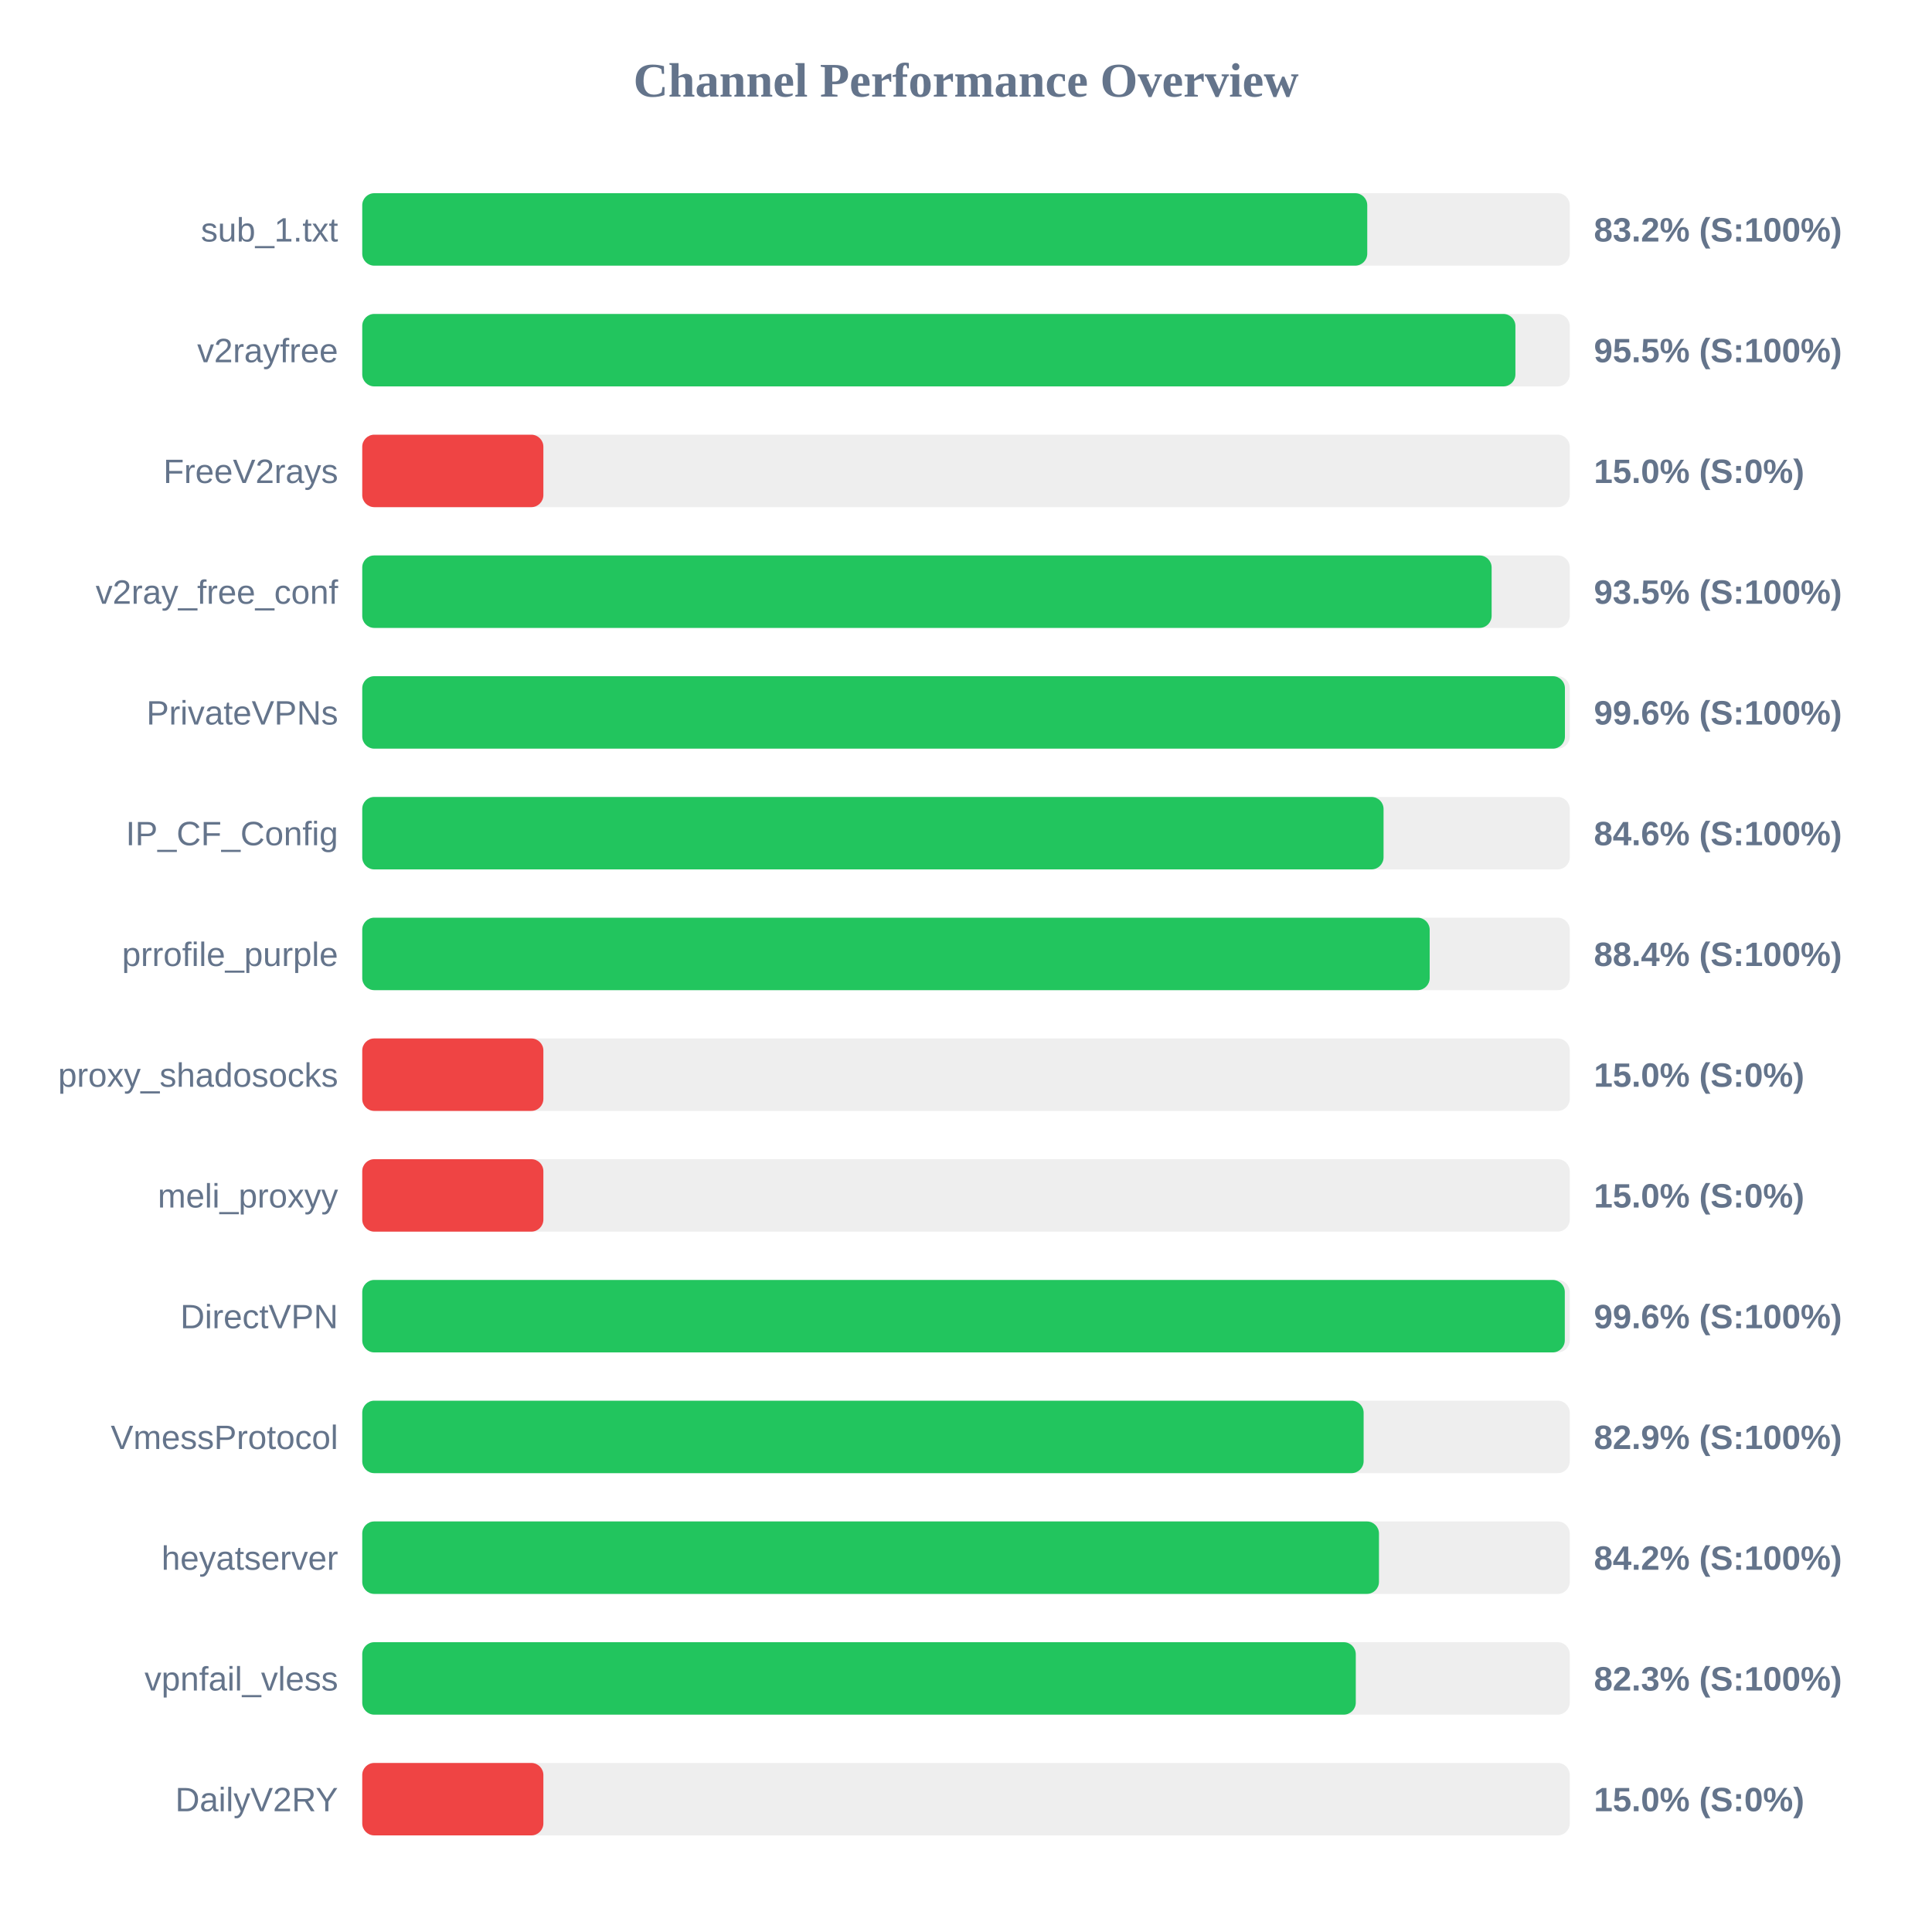
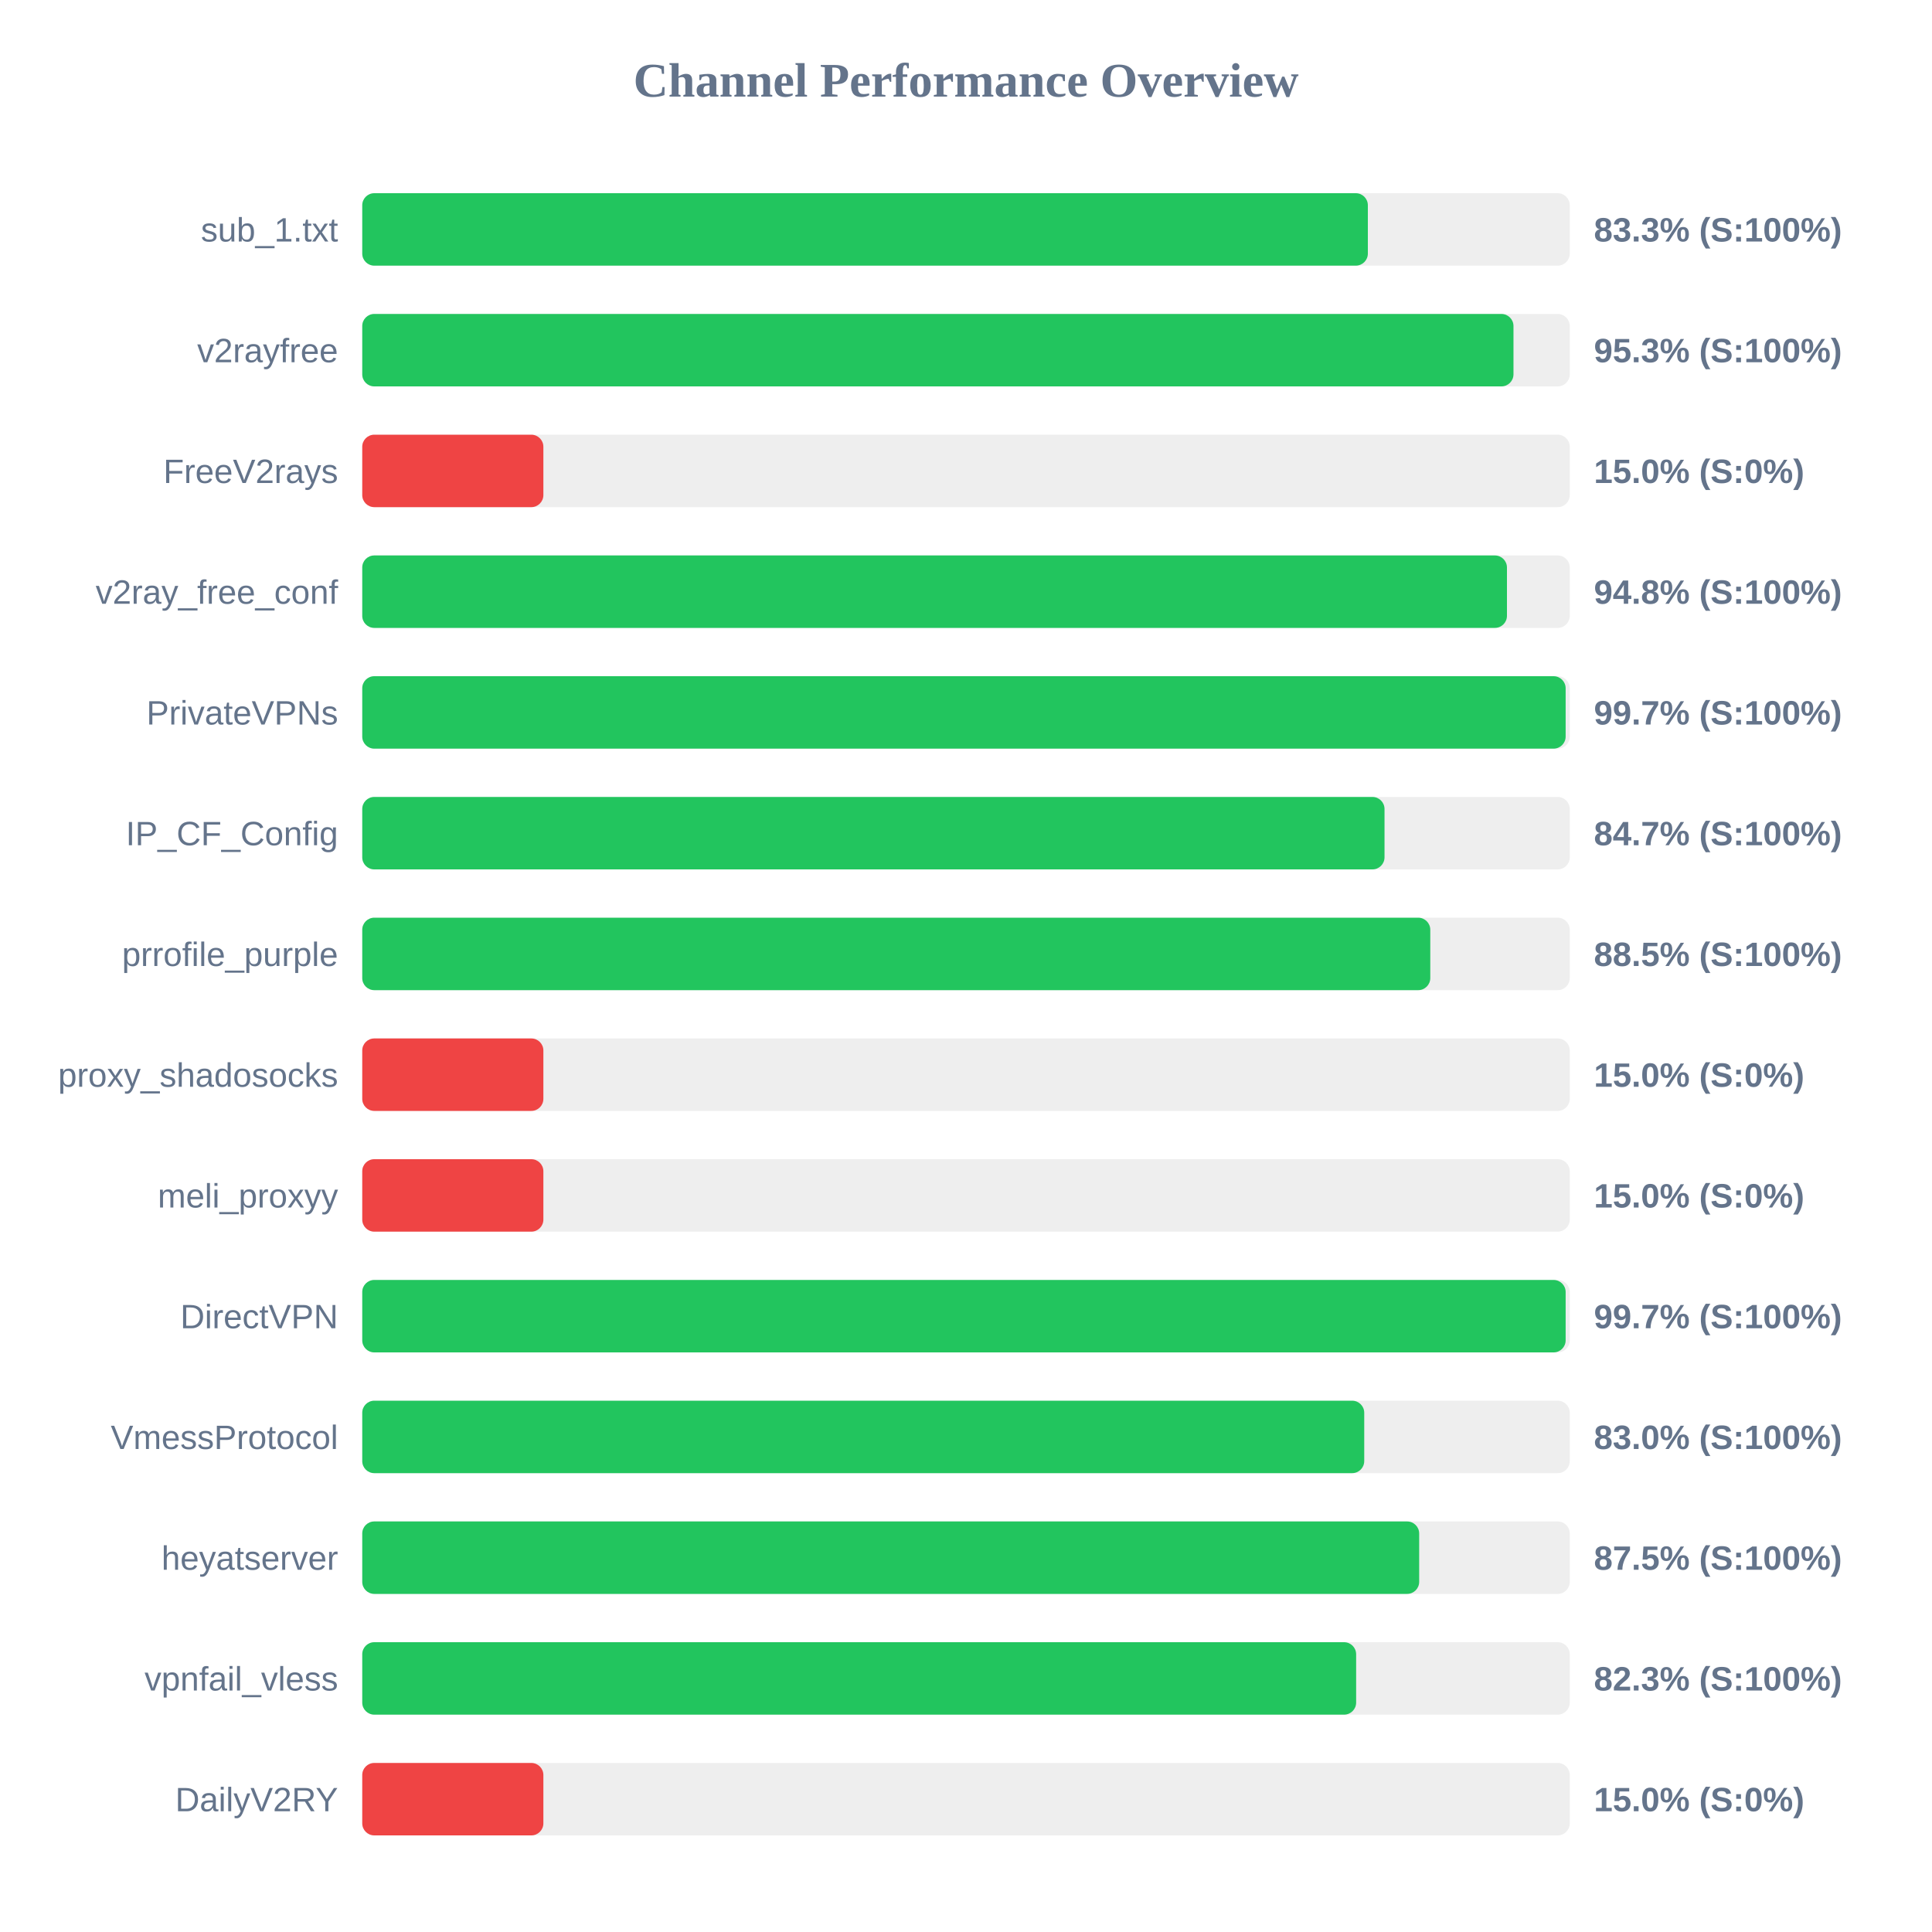
<svg xmlns="http://www.w3.org/2000/svg" width="800" height="800" version="1.1">
  <style>
        .row { font: 14px Arial; fill: #64748b; }
        .score { font: bold 14px Arial; fill: #64748b; }
    </style>
  <text x="400" y="40" text-anchor="middle" font-size="20px" font-weight="bold" fill="#64748b">Channel Performance Overview</text>
  <rect x="150" y="80" width="500" height="30" fill="#eee" rx="5" />
-   <rect x="150" y="80" width="416.15" height="30" fill="#22c55e" rx="5" />
+   <rect x="150" y="80" width="416.4" height="30" fill="#22c55e" rx="5" />
  <text x="140" y="100" text-anchor="end" class="row">sub_1.txt</text>
-   <text x="660" y="100" text-anchor="start" class="score">83.2% (S:100%)</text>
+   <text x="660" y="100" text-anchor="start" class="score">83.3% (S:100%)</text>
  <rect x="150" y="130" width="500" height="30" fill="#eee" rx="5" />
-   <rect x="150" y="130" width="477.5" height="30" fill="#22c55e" rx="5" />
+   <rect x="150" y="130" width="476.7" height="30" fill="#22c55e" rx="5" />
  <text x="140" y="150" text-anchor="end" class="row">v2rayfree</text>
-   <text x="660" y="150" text-anchor="start" class="score">95.5% (S:100%)</text>
+   <text x="660" y="150" text-anchor="start" class="score">95.3% (S:100%)</text>
  <rect x="150" y="180" width="500" height="30" fill="#eee" rx="5" />
  <rect x="150" y="180" width="75.0" height="30" fill="#ef4444" rx="5" />
  <text x="140" y="200" text-anchor="end" class="row">FreeV2rays</text>
  <text x="660" y="200" text-anchor="start" class="score">15.0% (S:0%)</text>
  <rect x="150" y="230" width="500" height="30" fill="#eee" rx="5" />
-   <rect x="150" y="230" width="467.65" height="30" fill="#22c55e" rx="5" />
+   <rect x="150" y="230" width="474.0" height="30" fill="#22c55e" rx="5" />
  <text x="140" y="250" text-anchor="end" class="row">v2ray_free_conf</text>
-   <text x="660" y="250" text-anchor="start" class="score">93.5% (S:100%)</text>
+   <text x="660" y="250" text-anchor="start" class="score">94.8% (S:100%)</text>
  <rect x="150" y="280" width="500" height="30" fill="#eee" rx="5" />
-   <rect x="150" y="280" width="498.0" height="30" fill="#22c55e" rx="5" />
+   <rect x="150" y="280" width="498.3" height="30" fill="#22c55e" rx="5" />
  <text x="140" y="300" text-anchor="end" class="row">PrivateVPNs</text>
-   <text x="660" y="300" text-anchor="start" class="score">99.6% (S:100%)</text>
+   <text x="660" y="300" text-anchor="start" class="score">99.7% (S:100%)</text>
  <rect x="150" y="330" width="500" height="30" fill="#eee" rx="5" />
-   <rect x="150" y="330" width="422.9" height="30" fill="#22c55e" rx="5" />
+   <rect x="150" y="330" width="423.3" height="30" fill="#22c55e" rx="5" />
  <text x="140" y="350" text-anchor="end" class="row">IP_CF_Config</text>
-   <text x="660" y="350" text-anchor="start" class="score">84.6% (S:100%)</text>
+   <text x="660" y="350" text-anchor="start" class="score">84.7% (S:100%)</text>
  <rect x="150" y="380" width="500" height="30" fill="#eee" rx="5" />
-   <rect x="150" y="380" width="442.0" height="30" fill="#22c55e" rx="5" />
+   <rect x="150" y="380" width="442.25" height="30" fill="#22c55e" rx="5" />
  <text x="140" y="400" text-anchor="end" class="row">prrofile_purple</text>
-   <text x="660" y="400" text-anchor="start" class="score">88.4% (S:100%)</text>
+   <text x="660" y="400" text-anchor="start" class="score">88.5% (S:100%)</text>
  <rect x="150" y="430" width="500" height="30" fill="#eee" rx="5" />
  <rect x="150" y="430" width="75.0" height="30" fill="#ef4444" rx="5" />
  <text x="140" y="450" text-anchor="end" class="row">proxy_shadosocks</text>
  <text x="660" y="450" text-anchor="start" class="score">15.0% (S:0%)</text>
  <rect x="150" y="480" width="500" height="30" fill="#eee" rx="5" />
  <rect x="150" y="480" width="75.0" height="30" fill="#ef4444" rx="5" />
  <text x="140" y="500" text-anchor="end" class="row">meli_proxyy</text>
  <text x="660" y="500" text-anchor="start" class="score">15.0% (S:0%)</text>
  <rect x="150" y="530" width="500" height="30" fill="#eee" rx="5" />
-   <rect x="150" y="530" width="497.95" height="30" fill="#22c55e" rx="5" />
+   <rect x="150" y="530" width="498.3" height="30" fill="#22c55e" rx="5" />
  <text x="140" y="550" text-anchor="end" class="row">DirectVPN</text>
-   <text x="660" y="550" text-anchor="start" class="score">99.6% (S:100%)</text>
+   <text x="660" y="550" text-anchor="start" class="score">99.7% (S:100%)</text>
  <rect x="150" y="580" width="500" height="30" fill="#eee" rx="5" />
-   <rect x="150" y="580" width="414.65" height="30" fill="#22c55e" rx="5" />
+   <rect x="150" y="580" width="414.9" height="30" fill="#22c55e" rx="5" />
  <text x="140" y="600" text-anchor="end" class="row">VmessProtocol</text>
-   <text x="660" y="600" text-anchor="start" class="score">82.9% (S:100%)</text>
+   <text x="660" y="600" text-anchor="start" class="score">83.0% (S:100%)</text>
  <rect x="150" y="630" width="500" height="30" fill="#eee" rx="5" />
-   <rect x="150" y="630" width="421.0" height="30" fill="#22c55e" rx="5" />
+   <rect x="150" y="630" width="437.65" height="30" fill="#22c55e" rx="5" />
  <text x="140" y="650" text-anchor="end" class="row">heyatserver</text>
-   <text x="660" y="650" text-anchor="start" class="score">84.2% (S:100%)</text>
+   <text x="660" y="650" text-anchor="start" class="score">87.5% (S:100%)</text>
  <rect x="150" y="680" width="500" height="30" fill="#eee" rx="5" />
-   <rect x="150" y="680" width="411.4" height="30" fill="#22c55e" rx="5" />
+   <rect x="150" y="680" width="411.55" height="30" fill="#22c55e" rx="5" />
  <text x="140" y="700" text-anchor="end" class="row">vpnfail_vless</text>
  <text x="660" y="700" text-anchor="start" class="score">82.3% (S:100%)</text>
  <rect x="150" y="730" width="500" height="30" fill="#eee" rx="5" />
  <rect x="150" y="730" width="75.0" height="30" fill="#ef4444" rx="5" />
  <text x="140" y="750" text-anchor="end" class="row">DailyV2RY</text>
  <text x="660" y="750" text-anchor="start" class="score">15.0% (S:0%)</text>
</svg>
